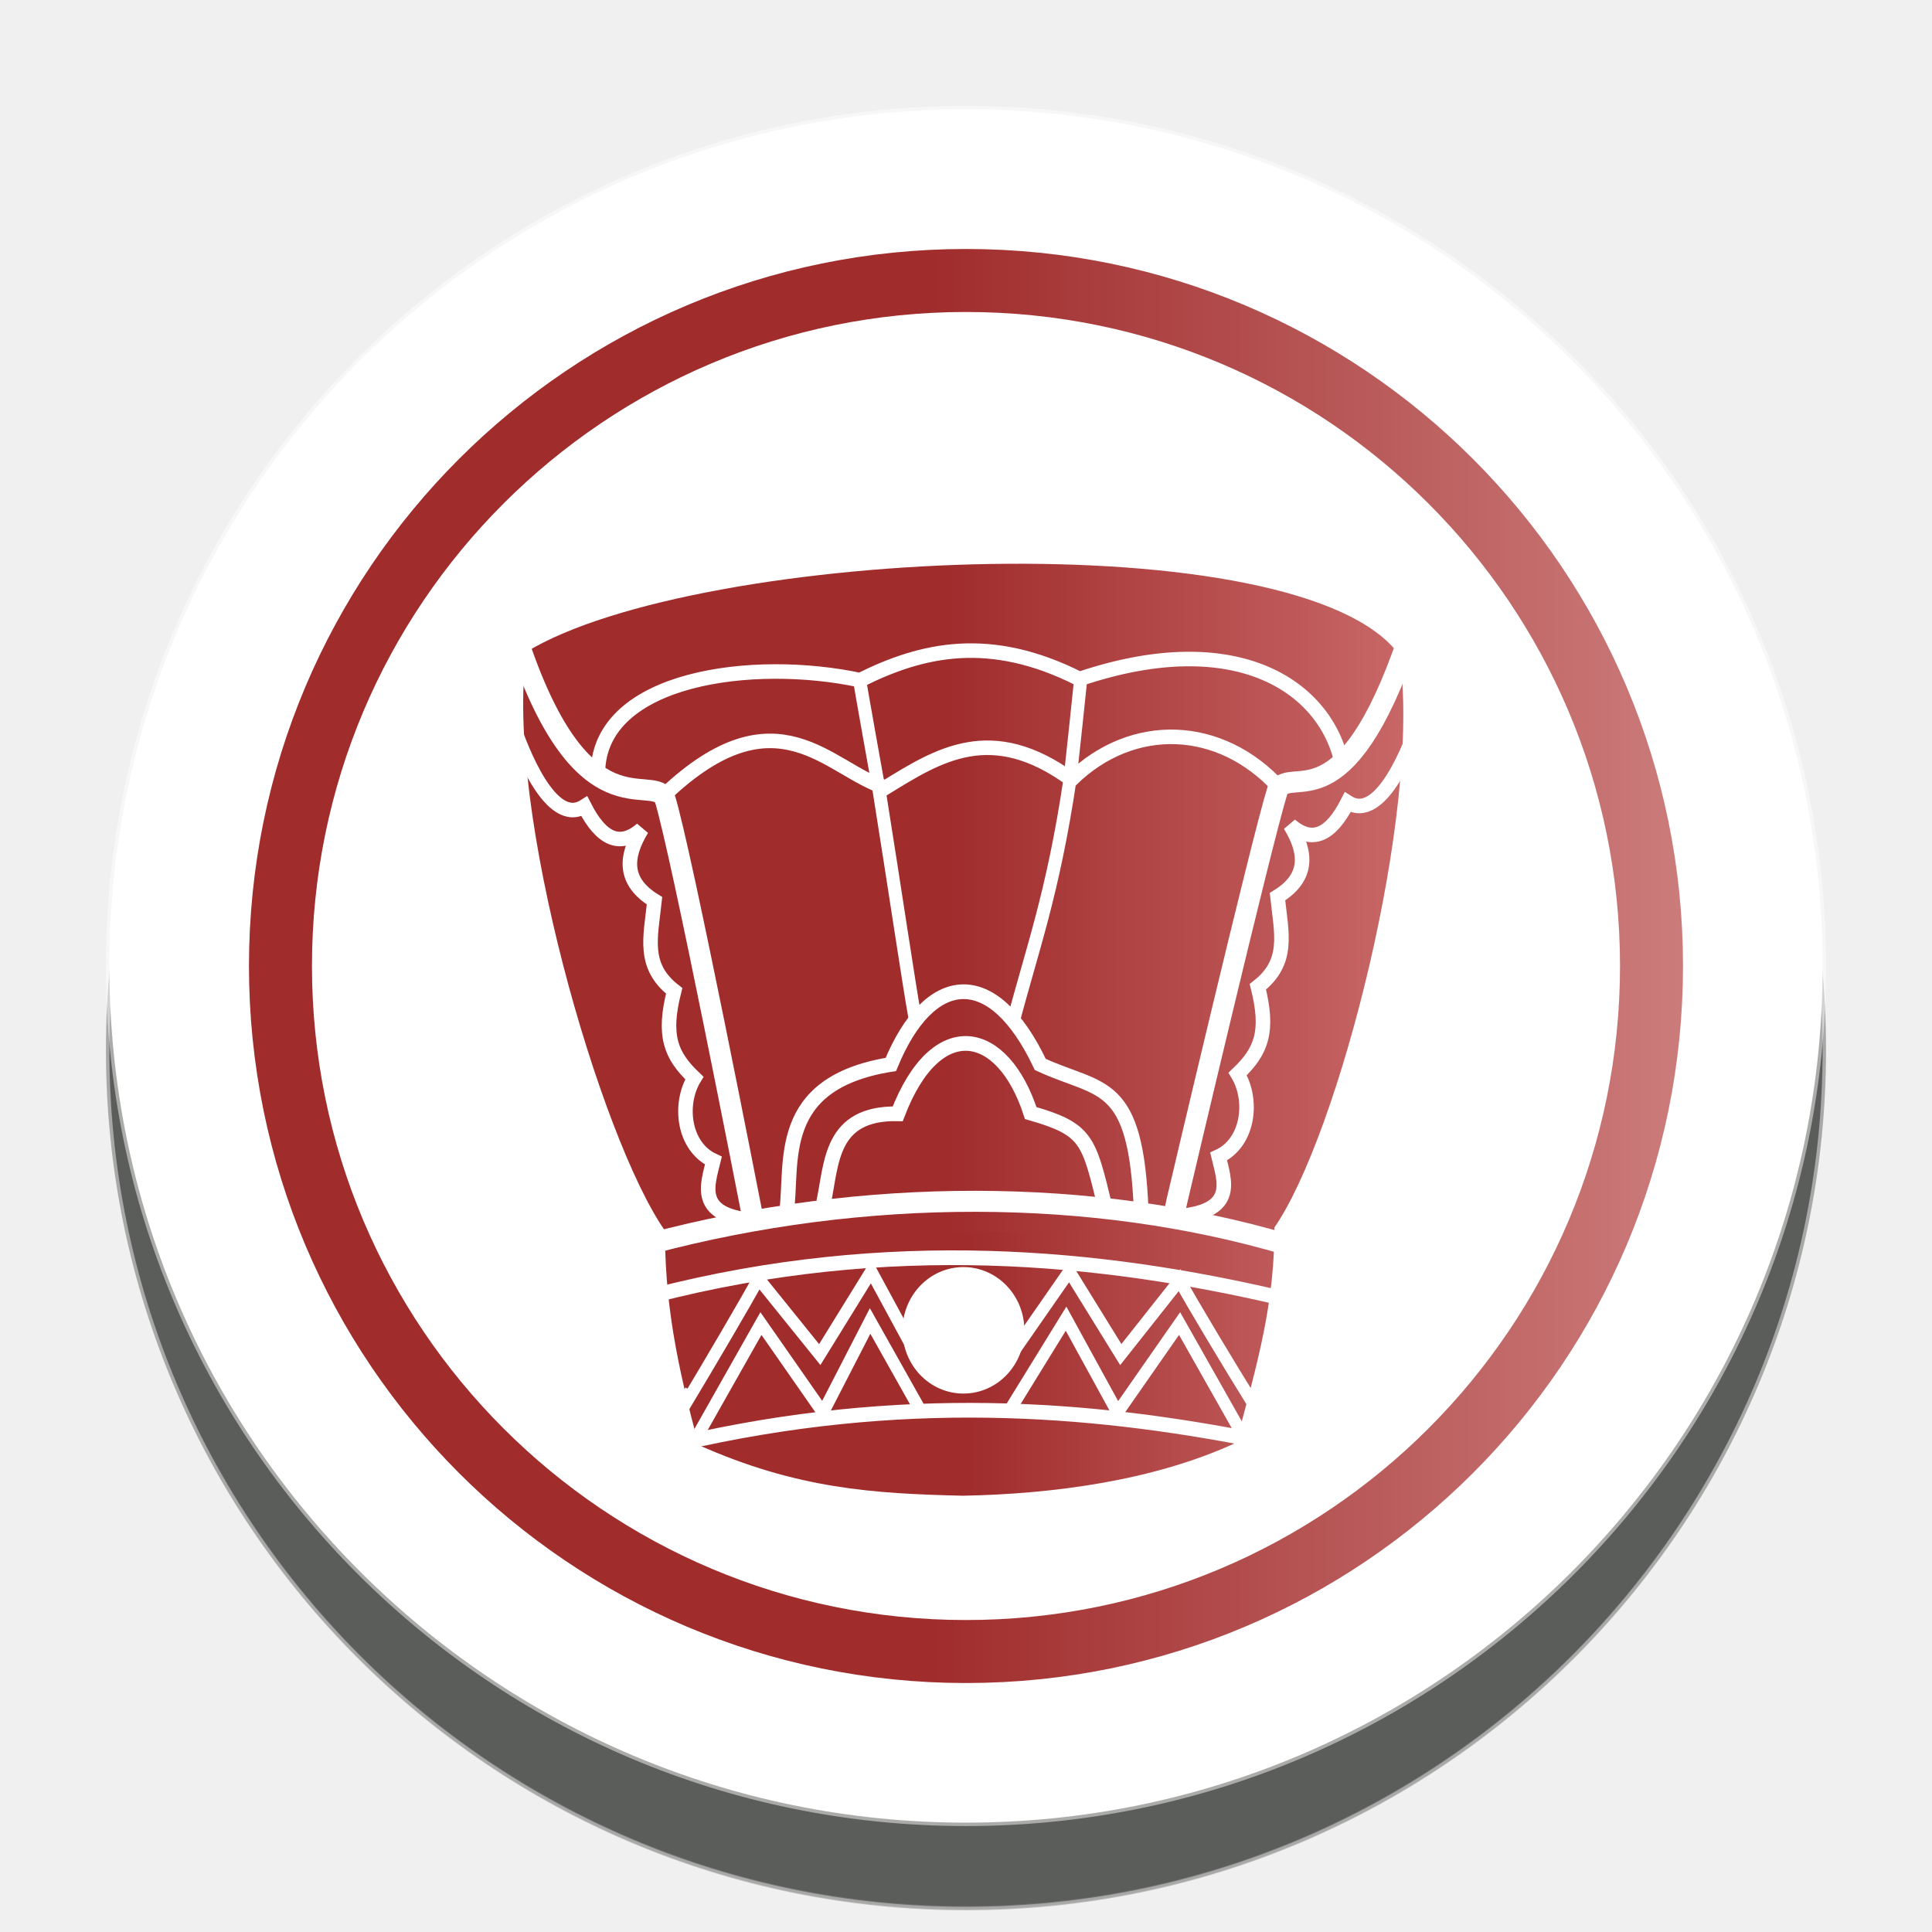
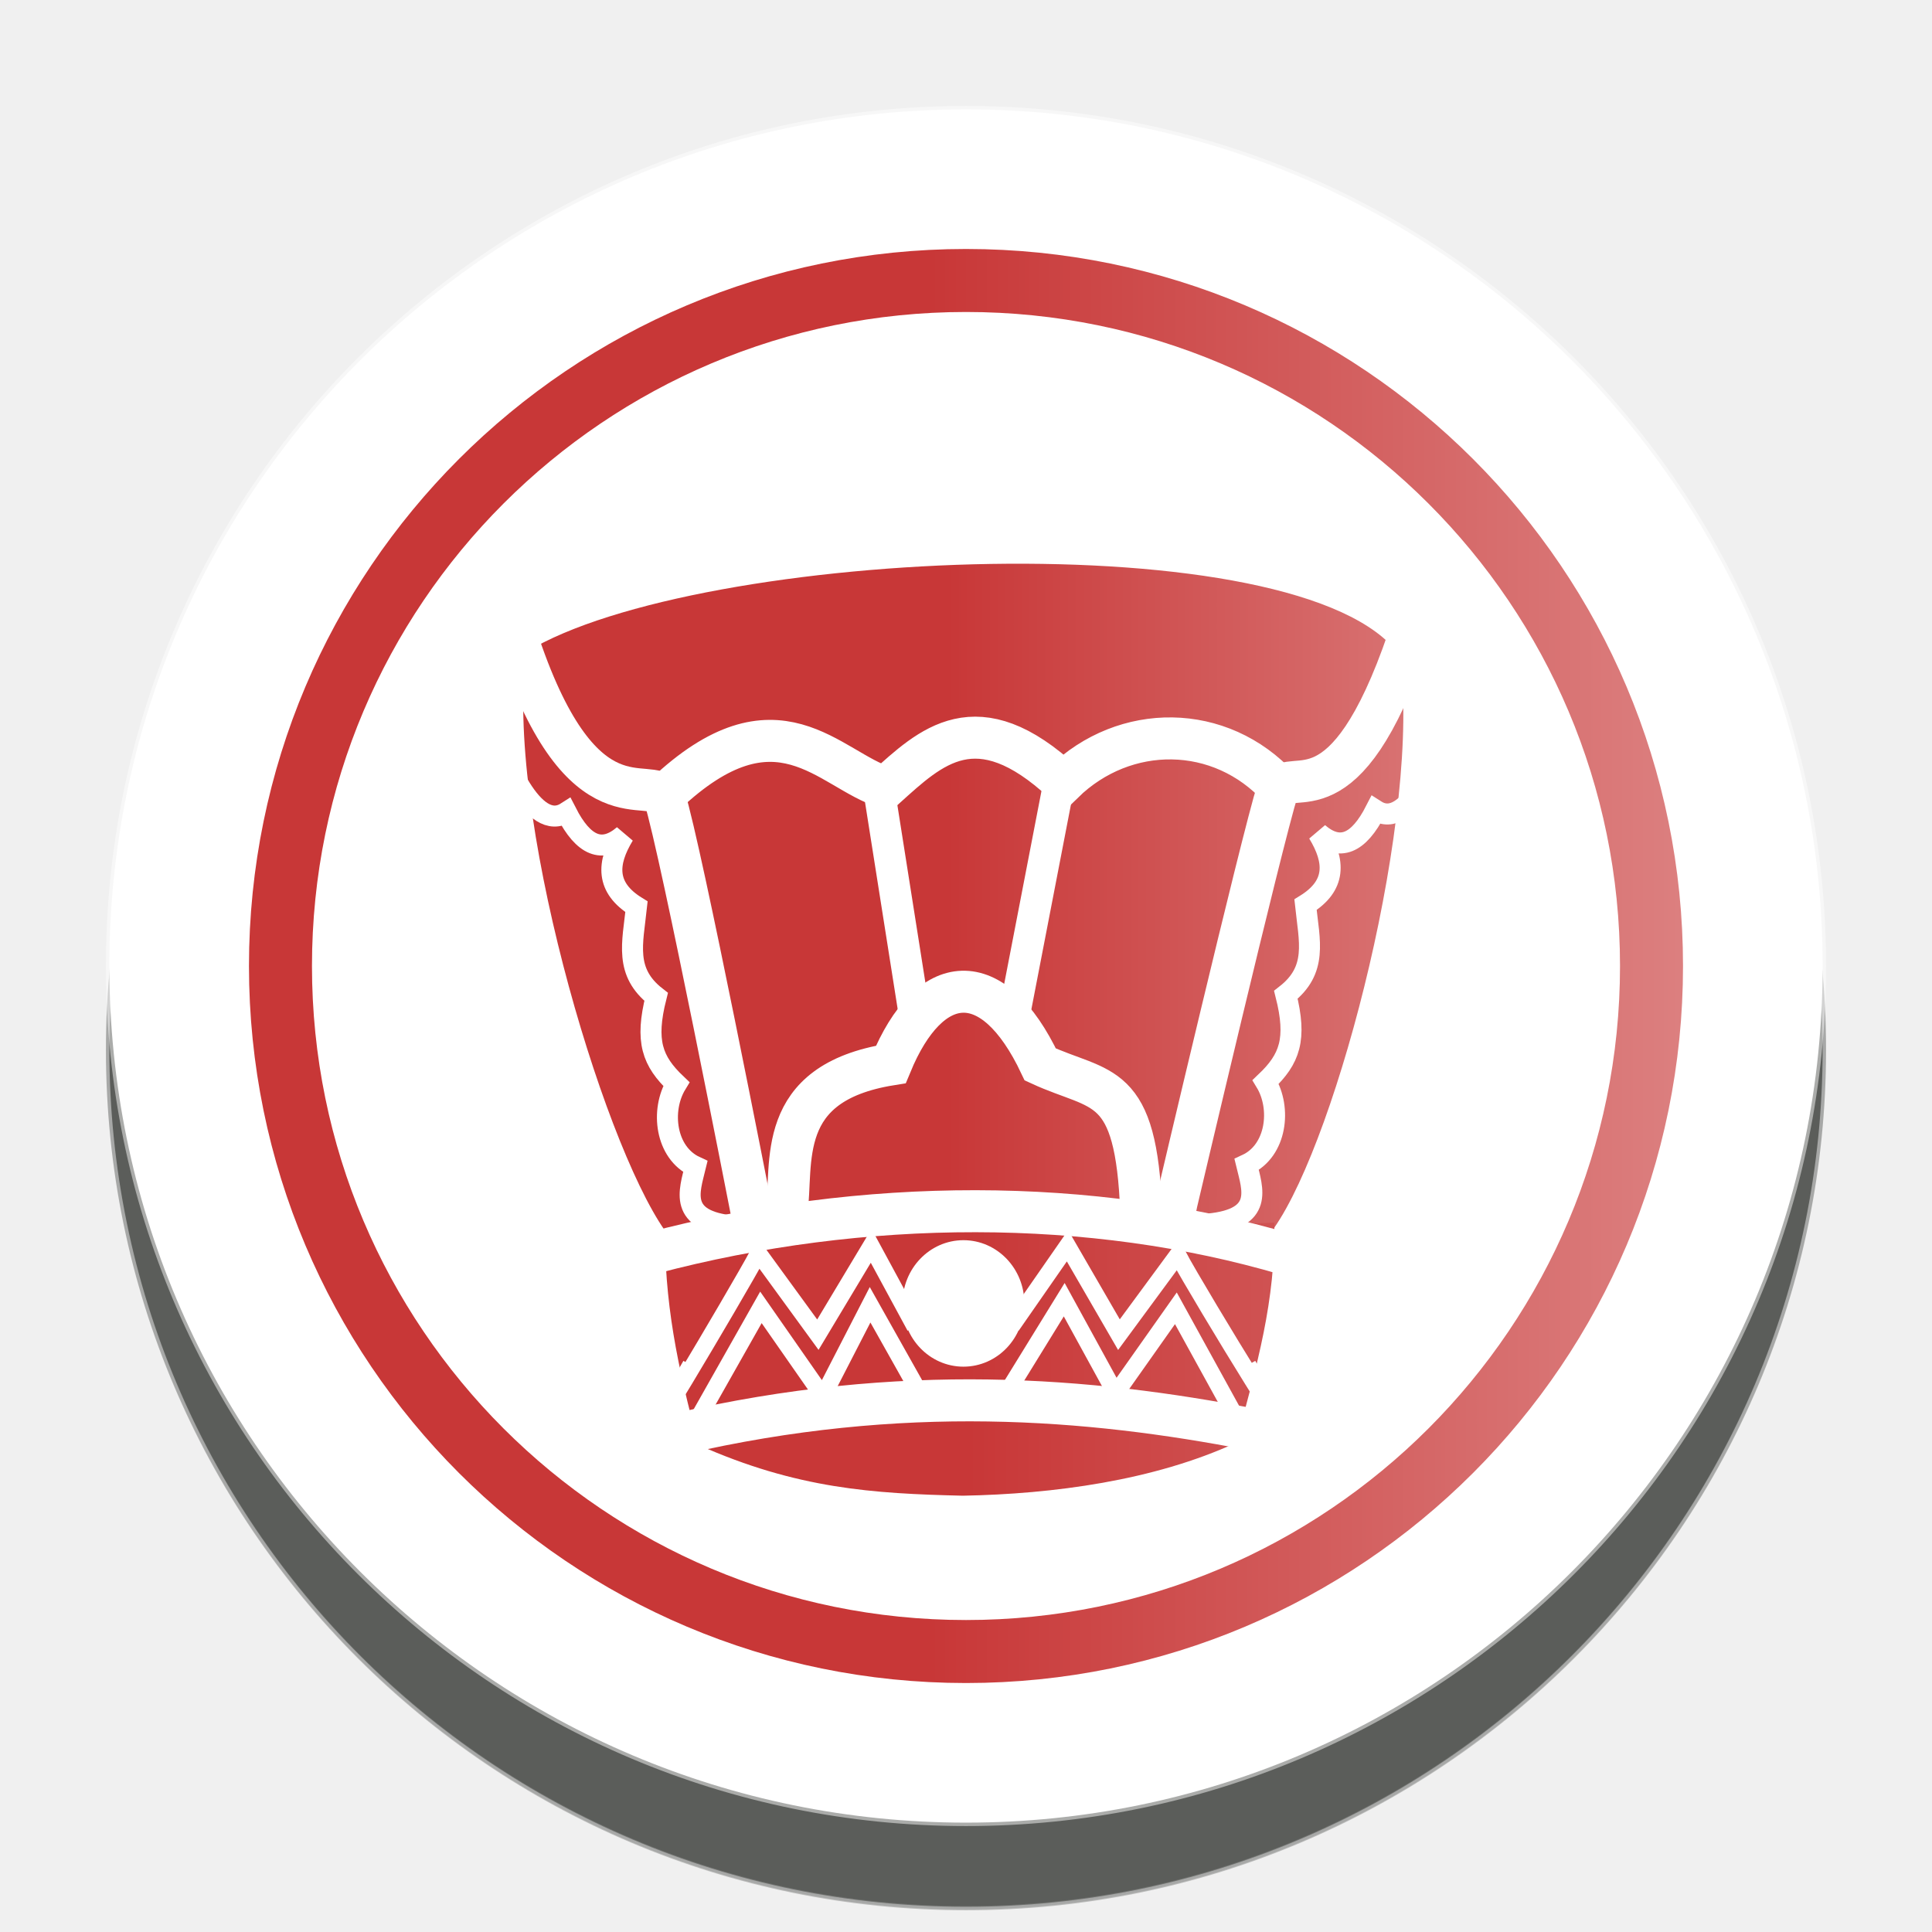
<svg xmlns="http://www.w3.org/2000/svg" xmlns:xlink="http://www.w3.org/1999/xlink" width="92" height="92" id="svg2" version="1.1">
  <defs id="defs10">
    <linearGradient id="linearGradient8103">
-       <stop style="stop-color:#a02c2c;stop-opacity:1" offset="0" id="stop8099" />
+       <stop style="stop-color:#c83737;stop-opacity:1" offset="0" id="stop8099" />
      <stop style="stop-color:#e9afaf;stop-opacity:1" offset="1" id="stop8101" />
    </linearGradient>
    <linearGradient id="linearGradient7692">
-       <stop style="stop-color:#a02c2c;stop-opacity:1" offset="0" id="stop7688" />
+       <stop style="stop-color:#c83737;stop-opacity:1" offset="0" id="stop7688" />
      <stop style="stop-color:#de8787;stop-opacity:1" offset="1" id="stop7690" />
    </linearGradient>
    <linearGradient id="linearGradient7676">
-       <stop style="stop-color:#a02c2c;stop-opacity:1" offset="0" id="stop7672" />
-       <stop style="stop-color:#de8787;stop-opacity:1" offset="1" id="stop7674" />
+       <stop style="stop-color:#c83737;stop-opacity:1" offset="0" id="stop7672" />
+       <stop style="stop-color:#e9afaf;stop-opacity:1" offset="1" id="stop7674" />
    </linearGradient>
    <filter height="1.5" width="1.5" y="0" x="0" id="f1" color-interpolation-filters="sRGB">
      <feOffset id="feOffset3039" dy="0" dx="1" in="SourceAlpha" result="offOut" />
      <feGaussianBlur id="feGaussianBlur3041" stdDeviation="1" in="offOut" result="blurOut" />
    </filter>
    <linearGradient y2="1" x2="0" y1="0" x1="0" id="grad1">
      <stop id="stop3034" style="stop-color:rgb(255,255,255);stop-opacity:0.6" offset="20%" />
      <stop id="stop3036" style="stop-color:rgb(220,0,0);stop-opacity:0.5" offset="50%" />
    </linearGradient>
    <linearGradient y2="1" x2="0" y1="0" x1="0" id="grad0">
      <stop id="stop3029" style="stop-color:rgb(0,0,0);stop-opacity:0.3" offset="20%" />
      <stop id="stop3031" style="stop-color:rgb(0,0,0);stop-opacity:0.6" offset="100%" />
    </linearGradient>
    <filter style="color-interpolation-filters:sRGB;" id="filter18479">
      <feFlood flood-opacity="1" flood-color="rgb(91,93,90)" result="flood" id="feFlood18469" />
      <feComposite in="flood" in2="SourceGraphic" operator="in" result="composite1" id="feComposite18471" />
      <feGaussianBlur in="composite1" stdDeviation="0" result="blur" id="feGaussianBlur18473" />
      <feOffset dx="0" dy="4" result="offset" id="feOffset18475" />
      <feComposite in="SourceGraphic" in2="offset" operator="over" result="composite2" id="feComposite18477" />
    </filter>
-     <linearGradient xlink:href="#linearGradient7676" id="linearGradient7678" x1="45.571" y1="41.148" x2="74.801" y2="41.148" gradientUnits="userSpaceOnUse" />
-     <linearGradient xlink:href="#linearGradient7692" id="linearGradient7694" x1="46.404" y1="57.741" x2="71.727" y2="57.741" gradientUnits="userSpaceOnUse" />
+     <linearGradient xlink:href="#linearGradient7676" id="linearGradient7678" x1="45.571" y1="41.148" x2="84.301" y2="41.148" gradientUnits="userSpaceOnUse" gradientTransform="matrix(1.153655,0,0,1.153655,-7.474244,-1.890373)" />
+     <linearGradient xlink:href="#linearGradient7692" id="linearGradient7694" x1="46.404" y1="57.741" x2="83.219" y2="57.741" gradientUnits="userSpaceOnUse" gradientTransform="matrix(1.153655,0,0,1.153655,-7.474244,-1.890373)" />
    <linearGradient xlink:href="#linearGradient8103" id="linearGradient8105" x1="43.653" y1="47.572" x2="103.169" y2="47.572" gradientUnits="userSpaceOnUse" />
  </defs>
  <g id="layer1" style="display:inline">
    <g id="g24262" transform="translate(0.6186409,-2.334744)" style="filter:url(#filter18479)">
      <g id="g25621">
        <circle style="color:#000000;display:inline;overflow:visible;visibility:visible;opacity:1;fill:#ffffff;fill-opacity:1;fill-rule:nonzero;stroke:#ffffff;stroke-width:0.326;stroke-linecap:round;stroke-linejoin:miter;stroke-miterlimit:10;stroke-dasharray:none;stroke-dashoffset:0;stroke-opacity:0.487;marker:none;enable-background:accumulate" id="circle4376-8-9" cx="45.381" cy="48.335" r="40.792" />
        <circle r="32.644" cy="48.335" cx="45.381" id="circle24066-6" style="color:#000000;display:inline;overflow:visible;visibility:visible;opacity:1;fill:none;fill-opacity:1;fill-rule:nonzero;stroke:url(#linearGradient8105);stroke-width:3;stroke-linecap:round;stroke-linejoin:miter;stroke-miterlimit:10;stroke-dasharray:none;stroke-dashoffset:0;stroke-opacity:1;marker:none;enable-background:accumulate" />
      </g>
    </g>
    <path style="display:inline;fill:none;stroke:#ffffff;stroke-width:0.6;stroke-linecap:butt;stroke-linejoin:miter;stroke-miterlimit:4;stroke-dasharray:none;stroke-opacity:1" d="m 53.381,55.674 c -0.109,-1.026 0.51,-3.475 3.775,-3.607 1.749,-3.263 4.572,-3.176 6.539,0 1.896,0.171 3.401,0.84 3.337,3.506" id="path8722-0" />
  </g>
  <g id="layer2" style="display:inline">
-     <g id="g8809" transform="translate(-0.08237249,3.813559)">
-       <g transform="matrix(1.153655,0,0,1.153655,-7.391871,-5.703933)" id="g7662">
-         <path style="fill:url(#linearGradient7678);fill-opacity:1;stroke:none;stroke-width:1;stroke-linecap:butt;stroke-linejoin:miter;stroke-miterlimit:4;stroke-dasharray:none;stroke-opacity:1" d="m 46.537,52.781 c -3.76,-0.092 -7.633,0.116 -12.61,-0.341 -2.651,-3.784 -6.648,-17.475 -5.715,-23.896 7.05,-4.294 32.041,-5.425 36.036,0.143 0.933,6.421 -2.534,19.863 -5.186,23.647" id="path7039" />
-         <path style="fill:url(#linearGradient7694);fill-opacity:1;stroke:none;stroke-width:0.541;stroke-linecap:butt;stroke-linejoin:miter;stroke-miterlimit:4;stroke-dasharray:none;stroke-opacity:1" d="m 33.928,52.106 c -0.043,3.269 0.509,5.912 1.39,9.181 4.054,1.802 7.186,2.004 10.906,2.09 3.72,-0.069 7.887,-0.621 11.273,-2.186 0.881,-3.269 1.627,-5.816 1.584,-9.085 l -12.555,0.43 z" id="path7043" />
-         <path style="fill:none;stroke:#ffffff;stroke-width:0.867;stroke-linecap:butt;stroke-linejoin:miter;stroke-opacity:1;stroke-miterlimit:4;stroke-dasharray:none" d="m 33.356,52.964 c 8.769,-2.327 18.212,-2.328 26.246,0.048" id="path7068" />
-         <path style="fill:none;stroke:#ffffff;stroke-width:0.541px;stroke-linecap:butt;stroke-linejoin:miter;stroke-opacity:1" d="m 51.113,29.421 c -0.012,0.151 -0.441,4.207 -0.462,4.348 -0.715,4.816 -1.593,7.112 -2.387,10.174" id="path7088" />
-         <path id="path7090" d="m 41.942,29.569 c 0.004,0.165 0.796,4.523 0.821,4.677 0.637,3.983 1.232,8.011 1.487,9.424" style="fill:none;stroke:#ffffff;stroke-width:0.541px;stroke-linecap:butt;stroke-linejoin:miter;stroke-opacity:1" />
-         <path id="path7094" d="m 33.451,55.118 c 9.75,-2.519 18.532,-1.628 25.888,0.095" style="fill:none;stroke:#ffffff;stroke-width:0.607;stroke-linecap:butt;stroke-linejoin:miter;stroke-opacity:1;stroke-miterlimit:4;stroke-dasharray:none" />
-         <path style="fill:none;stroke:#ffffff;stroke-width:0.607;stroke-linecap:butt;stroke-linejoin:miter;stroke-opacity:1;stroke-miterlimit:4;stroke-dasharray:none" d="M 34.504,61.235 C 43.723,59.099 51.445,59.754 58.119,61.045" id="path7096" />
-         <ellipse ry="2.192" rx="2.097" style="opacity:1;fill:#ffffff;fill-opacity:1;stroke:#ffffff;stroke-width:0.837;stroke-linecap:square;stroke-linejoin:miter;stroke-miterlimit:4;stroke-dasharray:none;stroke-opacity:1;paint-order:normal" id="path7098" cx="46.246" cy="56.55" />
-       </g>
-       <path id="path8714" d="m 24.82,26.931 c 3.032,8.877 6.223,6.091 6.91,7.233 0.798,2.55 4.12,19.604 4.12,19.604 l 0.165,0.825" style="fill:none;stroke:#ffffff;stroke-width:1;stroke-linecap:butt;stroke-linejoin:miter;stroke-miterlimit:4;stroke-dasharray:none;stroke-opacity:1" />
-       <path style="fill:none;stroke:#ffffff;stroke-width:1;stroke-linecap:butt;stroke-linejoin:miter;stroke-miterlimit:4;stroke-dasharray:none;stroke-opacity:1" d="m 67.138,26.62 c -3.032,8.877 -5.523,6.013 -6.21,7.155 -0.798,2.55 -4.82,19.682 -4.82,19.682 l -0.165,0.825" id="path8716" />
-       <path id="path8718" d="m 31.745,34.02 c 5.356,-5.076 7.816,-1.156 10.504,-0.33 2.519,-1.546 5.037,-3.166 8.854,-0.385 2.914,-2.839 7.089,-2.694 9.899,0.385" style="fill:none;stroke:#ffffff;stroke-width:0.692;stroke-linecap:butt;stroke-linejoin:miter;stroke-miterlimit:4;stroke-dasharray:none;stroke-opacity:1" />
-       <path id="path8720" d="m 28.555,32.92 c 0.113,-4.499 7.416,-5.432 12.484,-4.345 2.958,-1.477 6.182,-2.214 10.449,-0.055 7.582,-2.557 11.864,0.439 12.539,4.235" style="fill:none;stroke:#ffffff;stroke-width:0.692;stroke-linecap:butt;stroke-linejoin:miter;stroke-miterlimit:4;stroke-dasharray:none;stroke-opacity:1" />
-       <path id="path8722" d="m 37.533,53.951 c 0.33,-2.365 -0.599,-6.183 4.97,-7.077 1.838,-4.457 4.858,-4.775 7.116,0 2.925,1.346 4.571,0.652 4.808,7.045" style="display:inline;fill:none;stroke:#ffffff;stroke-width:0.7;stroke-linecap:butt;stroke-linejoin:miter;stroke-miterlimit:4;stroke-dasharray:none;stroke-opacity:1" />
-       <path style="display:inline;fill:none;stroke:#ffffff;stroke-width:0.7;stroke-linecap:butt;stroke-linejoin:miter;stroke-miterlimit:4;stroke-dasharray:none;stroke-opacity:1" d="m 39.304,53.432 c 0.396,-1.835 0.293,-4.266 3.527,-4.208 1.846,-4.8 5.011,-4.11 6.333,-0.035 2.698,0.777 2.758,1.259 3.552,4.519" id="path8749" />
-       <path id="path8751" d="m 24.431,30.5 c 0.453,1.39 1.886,5.104 3.478,4.086 0.817,1.599 1.707,1.97 2.736,1.084 -0.818,1.348 -0.864,2.502 0.605,3.41 -0.187,1.755 -0.585,3.104 0.935,4.29 -0.534,2.117 -0.187,3.059 0.962,4.152 -0.758,1.246 -0.524,3.27 0.907,3.932 -0.286,1.181 -0.83,2.571 1.815,2.832" style="display:inline;fill:none;stroke:#ffffff;stroke-width:0.692;stroke-linecap:butt;stroke-linejoin:miter;stroke-miterlimit:4;stroke-dasharray:none;stroke-opacity:1" />
-       <path style="display:inline;fill:none;stroke:#ffffff;stroke-width:0.692;stroke-linecap:butt;stroke-linejoin:miter;stroke-miterlimit:4;stroke-dasharray:none;stroke-opacity:1" d="m 67.734,30.306 c -0.453,1.39 -1.886,5.104 -3.478,4.086 -0.817,1.599 -1.707,1.97 -2.736,1.084 0.818,1.348 0.864,2.502 -0.605,3.41 0.187,1.755 0.585,3.104 -0.935,4.29 0.534,2.117 0.187,3.059 -0.962,4.152 0.758,1.246 0.524,3.27 -0.907,3.932 0.286,1.181 0.83,2.571 -1.815,2.832" id="path8754" />
-       <path id="path8756" d="m 33.284,64.579 3.033,-5.366 2.955,4.239 2.244,-4.362 2.394,4.259" style="display:inline;fill:none;stroke:#ffffff;stroke-width:0.577;stroke-linecap:butt;stroke-linejoin:miter;stroke-miterlimit:4;stroke-dasharray:none;stroke-opacity:1" />
-       <path style="display:inline;fill:none;stroke:#ffffff;stroke-width:0.577;stroke-linecap:butt;stroke-linejoin:miter;stroke-miterlimit:4;stroke-dasharray:none;stroke-opacity:1" d="m 32.973,62.401 c -4.002,6.97 2.191,-3.383 3.228,-5.327 l 2.917,3.616 2.45,-3.966 2.085,3.852" id="path8759" />
-       <path style="display:inline;fill:none;stroke:#ffffff;stroke-width:0.577;stroke-linecap:butt;stroke-linejoin:miter;stroke-miterlimit:4;stroke-dasharray:none;stroke-opacity:1" d="m 59.286,64.579 -3.033,-5.366 -2.955,4.239 -2.45,-4.472 -2.683,4.355" id="path8761" />
-       <path id="path8763" d="m 59.597,62.401 c 4.002,6.97 -2.307,-3.305 -3.344,-5.25 l -2.8,3.539 -2.45,-3.966 -2.649,3.811" style="display:inline;fill:none;stroke:#ffffff;stroke-width:0.577;stroke-linecap:butt;stroke-linejoin:miter;stroke-miterlimit:4;stroke-dasharray:none;stroke-opacity:1" />
-     </g>
+     <path style="fill:url(#linearGradient7678);fill-opacity:1;stroke:none;stroke-width:1.154;stroke-linecap:butt;stroke-linejoin:miter;stroke-miterlimit:4;stroke-dasharray:none;stroke-opacity:1" d="m 46.214,59 c -4.338,-0.106 -8.806,0.134 -14.547,-0.394 -3.058,-4.365 -7.67,-20.161 -6.593,-27.568 8.134,-4.954 36.964,-6.258 41.573,0.165 1.076,7.408 -2.924,22.915 -5.982,27.28" id="path7039" />
+     <path style="fill:url(#linearGradient7694);fill-opacity:1;stroke:none;stroke-width:0.624;stroke-linecap:butt;stroke-linejoin:miter;stroke-miterlimit:4;stroke-dasharray:none;stroke-opacity:1" d="m 31.666,58.222 c -0.05,3.771 0.587,6.82 1.604,10.591 4.677,2.079 8.29,2.312 12.582,2.411 4.292,-0.08 9.098,-0.717 13.006,-2.521 1.017,-3.771 1.877,-6.71 1.828,-10.481 l -14.484,0.496 z" id="path7043" />
+     <path style="fill:none;stroke:#ffffff;stroke-width:2;stroke-linecap:butt;stroke-linejoin:miter;stroke-miterlimit:4;stroke-dasharray:none;stroke-opacity:1" d="m 31.007,59.683 c 10.116,-2.684 21.01,-2.685 30.279,0.055" id="path7068" />
+     <path style="fill:none;stroke:#ffffff;stroke-width:1.5;stroke-linecap:butt;stroke-linejoin:miter;stroke-miterlimit:4;stroke-dasharray:none;stroke-opacity:1" d="M 50.483,37.019 48.206,48.804" id="path7088" />
+     <path id="path7090" d="m 41.859,37.618 1.716,10.872" style="fill:none;stroke:#ffffff;stroke-width:1.5;stroke-linecap:butt;stroke-linejoin:miter;stroke-miterlimit:4;stroke-dasharray:none;stroke-opacity:1" />
+     <path style="fill:none;stroke:#ffffff;stroke-width:2;stroke-linecap:butt;stroke-linejoin:miter;stroke-miterlimit:4;stroke-dasharray:none;stroke-opacity:1" d="M 32.332,68.282 C 42.967,65.817 51.875,66.573 59.575,68.062" id="path7096" />
+     <ellipse ry="2.529" rx="2.419" style="opacity:1;fill:#ffffff;fill-opacity:1;stroke:#ffffff;stroke-width:0.965;stroke-linecap:square;stroke-linejoin:miter;stroke-miterlimit:4;stroke-dasharray:none;stroke-opacity:1;paint-order:normal" id="path7098" cx="45.878" cy="62.068" />
+     <path style="fill:none;stroke:#ffffff;stroke-width:2;stroke-linecap:butt;stroke-linejoin:miter;stroke-miterlimit:4;stroke-dasharray:none;stroke-opacity:1" d="m 24.737,30.744 c 3.032,8.877 6.223,6.091 6.91,7.233 0.798,2.55 4.12,19.604 4.12,19.604 l 0.165,0.825" id="path8714" />
+     <path id="path8716" d="m 67.056,30.433 c -3.032,8.877 -5.523,6.013 -6.21,7.155 C 60.048,40.139 56.026,57.271 56.026,57.271 l -0.165,0.825" style="fill:none;stroke:#ffffff;stroke-width:2;stroke-linecap:butt;stroke-linejoin:miter;stroke-miterlimit:4;stroke-dasharray:none;stroke-opacity:1" />
+     <path style="fill:none;stroke:#ffffff;stroke-width:2;stroke-linecap:butt;stroke-linejoin:miter;stroke-miterlimit:4;stroke-dasharray:none;stroke-opacity:1" d="m 31.663,37.833 c 5.356,-5.076 7.816,-1.156 10.504,-0.33 2.151,-1.937 4.338,-4.087 8.473,-0.242 2.914,-2.839 7.471,-2.837 10.28,0.242" id="path8718" />
+     <path style="display:inline;fill:none;stroke:#ffffff;stroke-width:2;stroke-linecap:butt;stroke-linejoin:miter;stroke-miterlimit:4;stroke-dasharray:none;stroke-opacity:1" d="m 37.451,57.765 c 0.33,-2.365 -0.599,-6.183 4.97,-7.077 1.838,-4.457 4.858,-4.775 7.116,0 2.925,1.346 4.571,0.652 4.808,7.045" id="path8722" />
+     <path style="display:inline;fill:none;stroke:#ffffff;stroke-width:1;stroke-linecap:butt;stroke-linejoin:miter;stroke-miterlimit:4;stroke-dasharray:none;stroke-opacity:1" d="m 23.49,34.6 c 0.453,1.39 1.886,5.104 3.478,4.086 0.817,1.599 1.707,1.97 2.736,1.084 -0.818,1.348 -0.864,2.502 0.605,3.41 -0.187,1.755 -0.585,3.104 0.935,4.29 -0.534,2.117 -0.187,3.059 0.962,4.152 -0.758,1.246 -0.524,3.27 0.907,3.932 -0.286,1.181 -0.83,2.571 1.815,2.832" id="path8751" />
+     <path id="path8754" d="m 68.986,34.501 c -0.453,1.39 -1.886,5.104 -3.478,4.086 -0.817,1.599 -1.707,1.97 -2.736,1.084 0.818,1.348 0.864,2.502 -0.605,3.41 0.187,1.755 0.585,3.104 -0.935,4.29 0.534,2.117 0.187,3.059 -0.962,4.152 0.758,1.246 0.524,3.27 -0.907,3.932 0.286,1.181 0.83,2.571 -1.815,2.832" style="display:inline;fill:none;stroke:#ffffff;stroke-width:1;stroke-linecap:butt;stroke-linejoin:miter;stroke-miterlimit:4;stroke-dasharray:none;stroke-opacity:1" />
+     <path style="display:inline;fill:none;stroke:#ffffff;stroke-width:0.8;stroke-linecap:butt;stroke-linejoin:miter;stroke-miterlimit:4;stroke-dasharray:none;stroke-opacity:1" d="m 33.201,67.621 3.033,-5.366 2.955,4.239 2.244,-4.362 2.394,4.259" id="path8756" />
+     <path id="path8759" d="m 32.89,65.001 c -4.002,6.97 2.191,-3.383 3.228,-5.327 l 2.828,3.882 2.538,-4.232 2.085,3.852" style="display:inline;fill:none;stroke:#ffffff;stroke-width:0.8;stroke-linecap:butt;stroke-linejoin:miter;stroke-miterlimit:4;stroke-dasharray:none;stroke-opacity:1" />
+     <path id="path8761" d="m 58.85,67.49 -2.856,-5.19 -2.867,4.062 -2.45,-4.472 -2.683,4.355" style="display:inline;fill:none;stroke:#ffffff;stroke-width:0.8;stroke-linecap:butt;stroke-linejoin:miter;stroke-miterlimit:4;stroke-dasharray:none;stroke-opacity:1" />
+     <path style="display:inline;fill:none;stroke:#ffffff;stroke-width:0.8;stroke-linecap:butt;stroke-linejoin:miter;stroke-miterlimit:4;stroke-dasharray:none;stroke-opacity:1" d="m 59.427,65.001 c 4.002,6.97 -2.307,-3.305 -3.344,-5.25 l -2.8,3.804 -2.45,-4.232 -2.649,3.811" id="path8763" />
  </g>
</svg>
